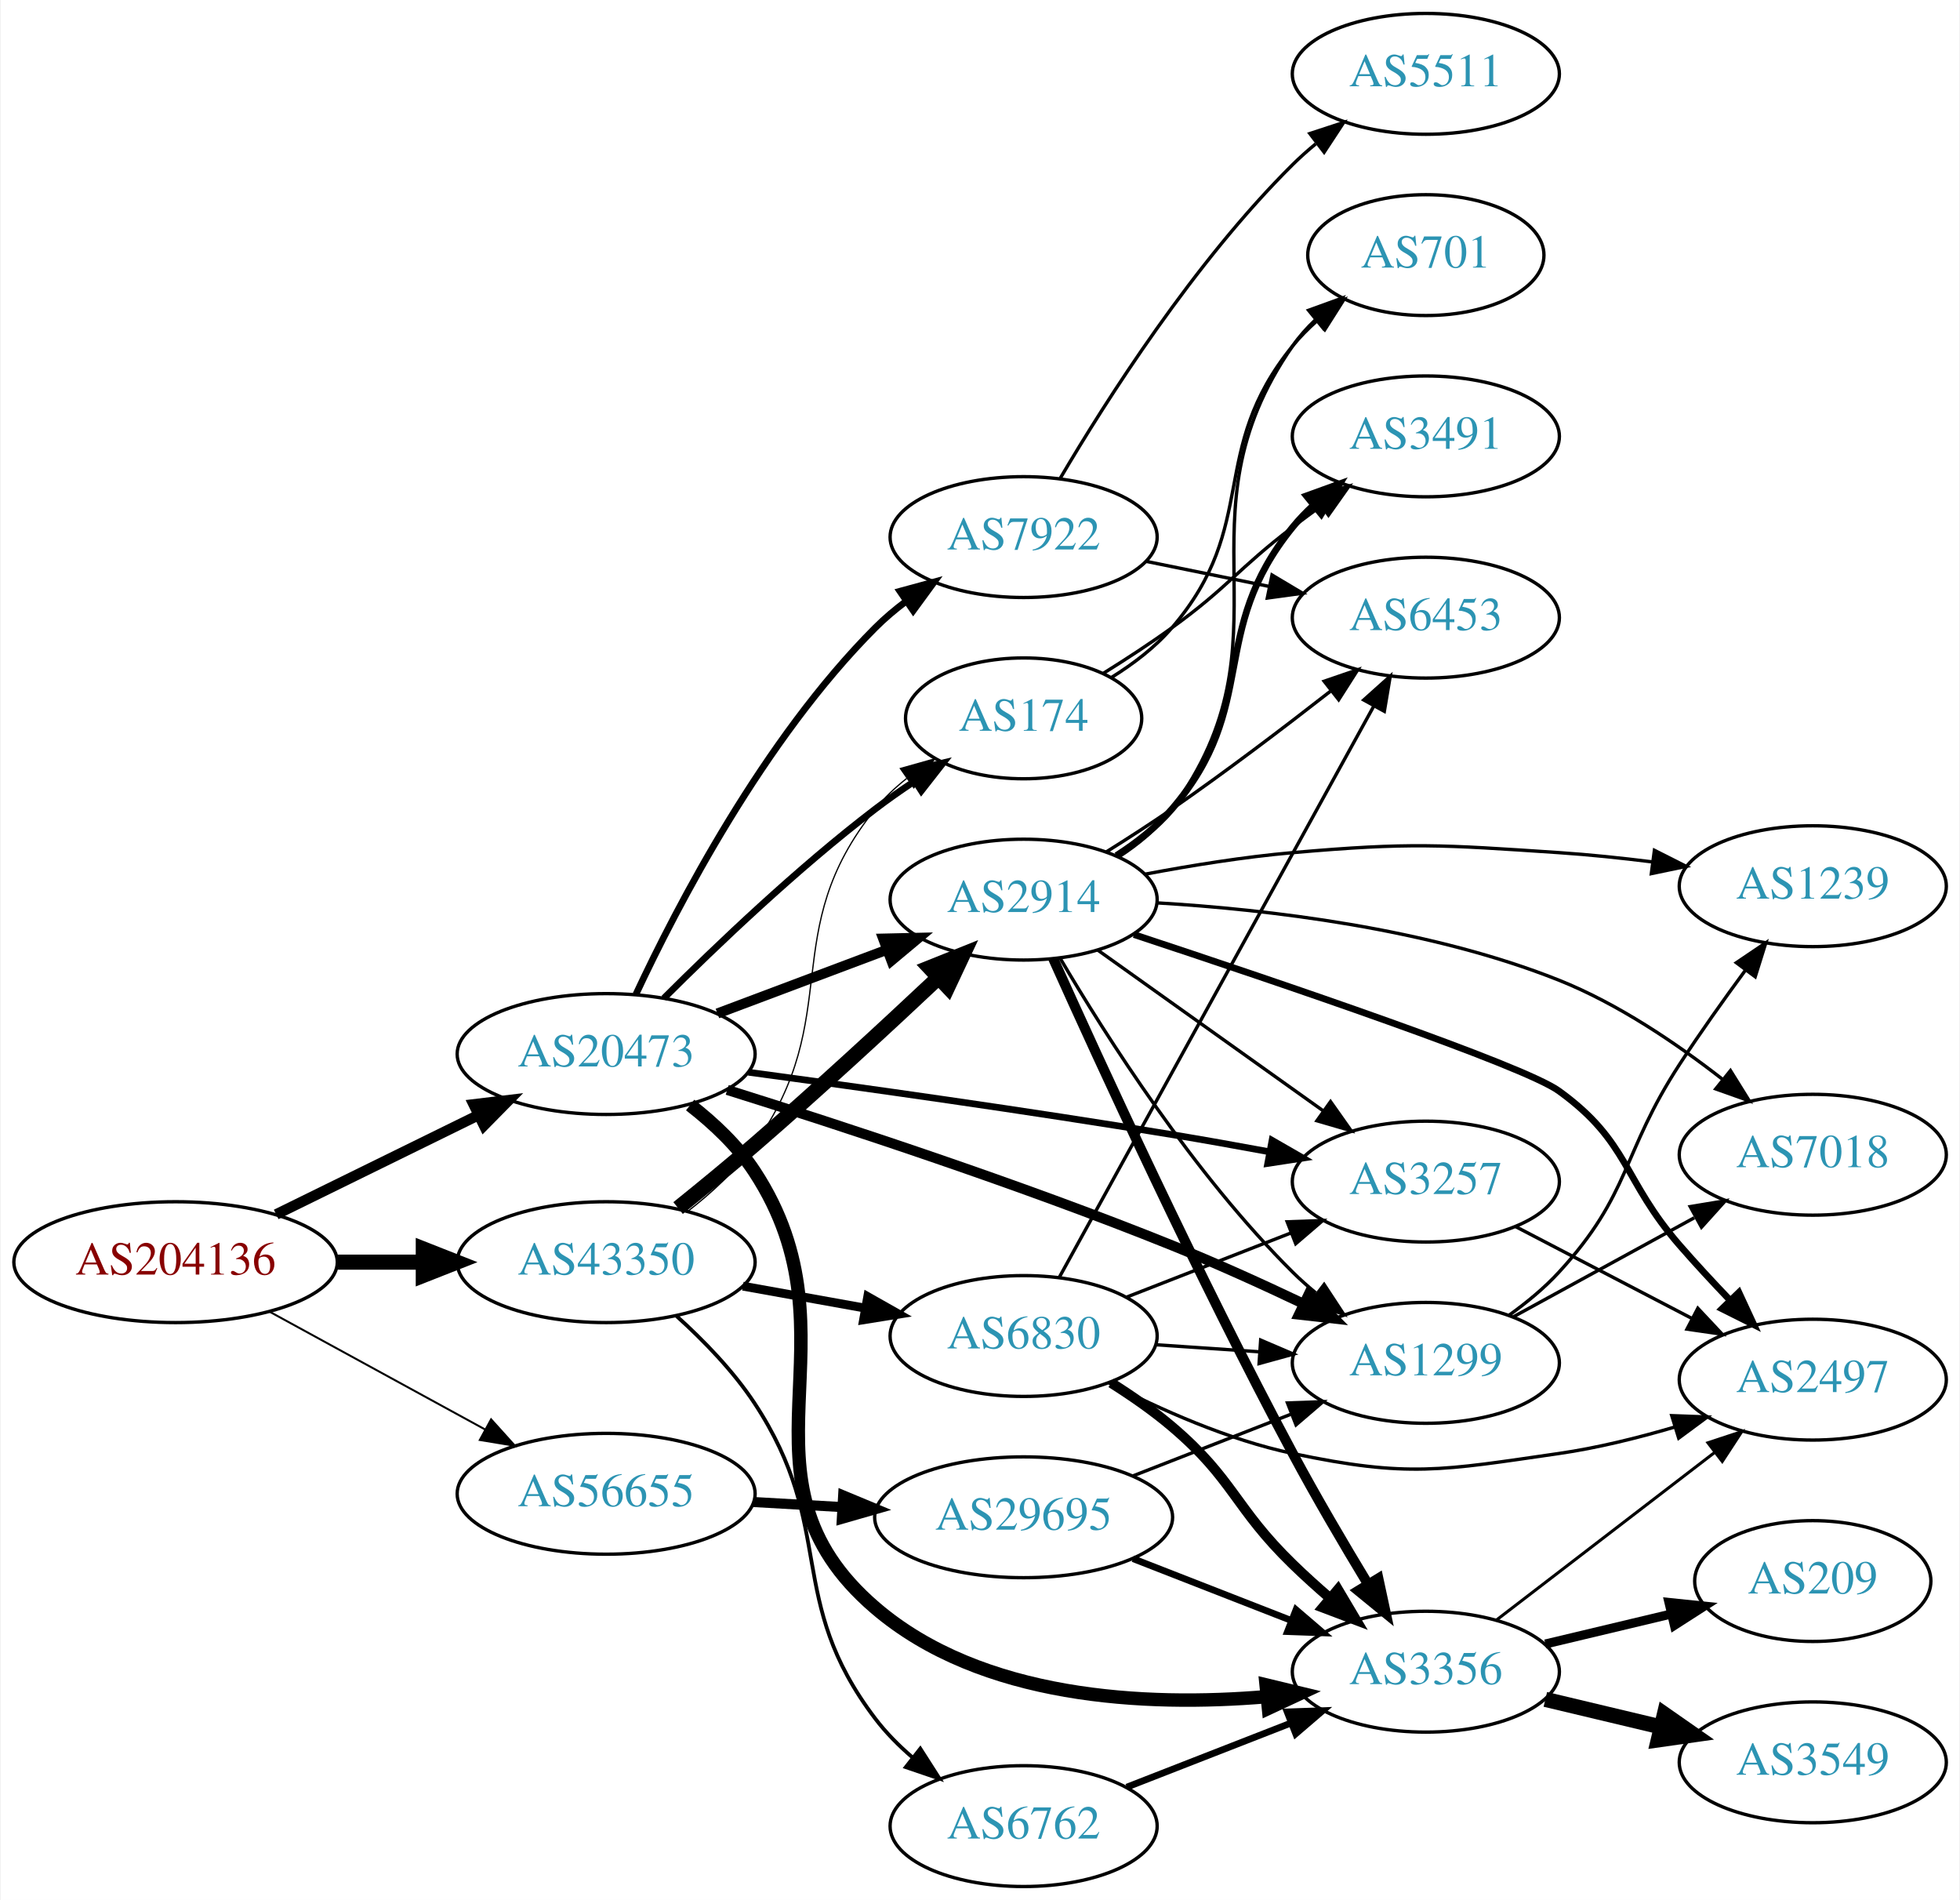
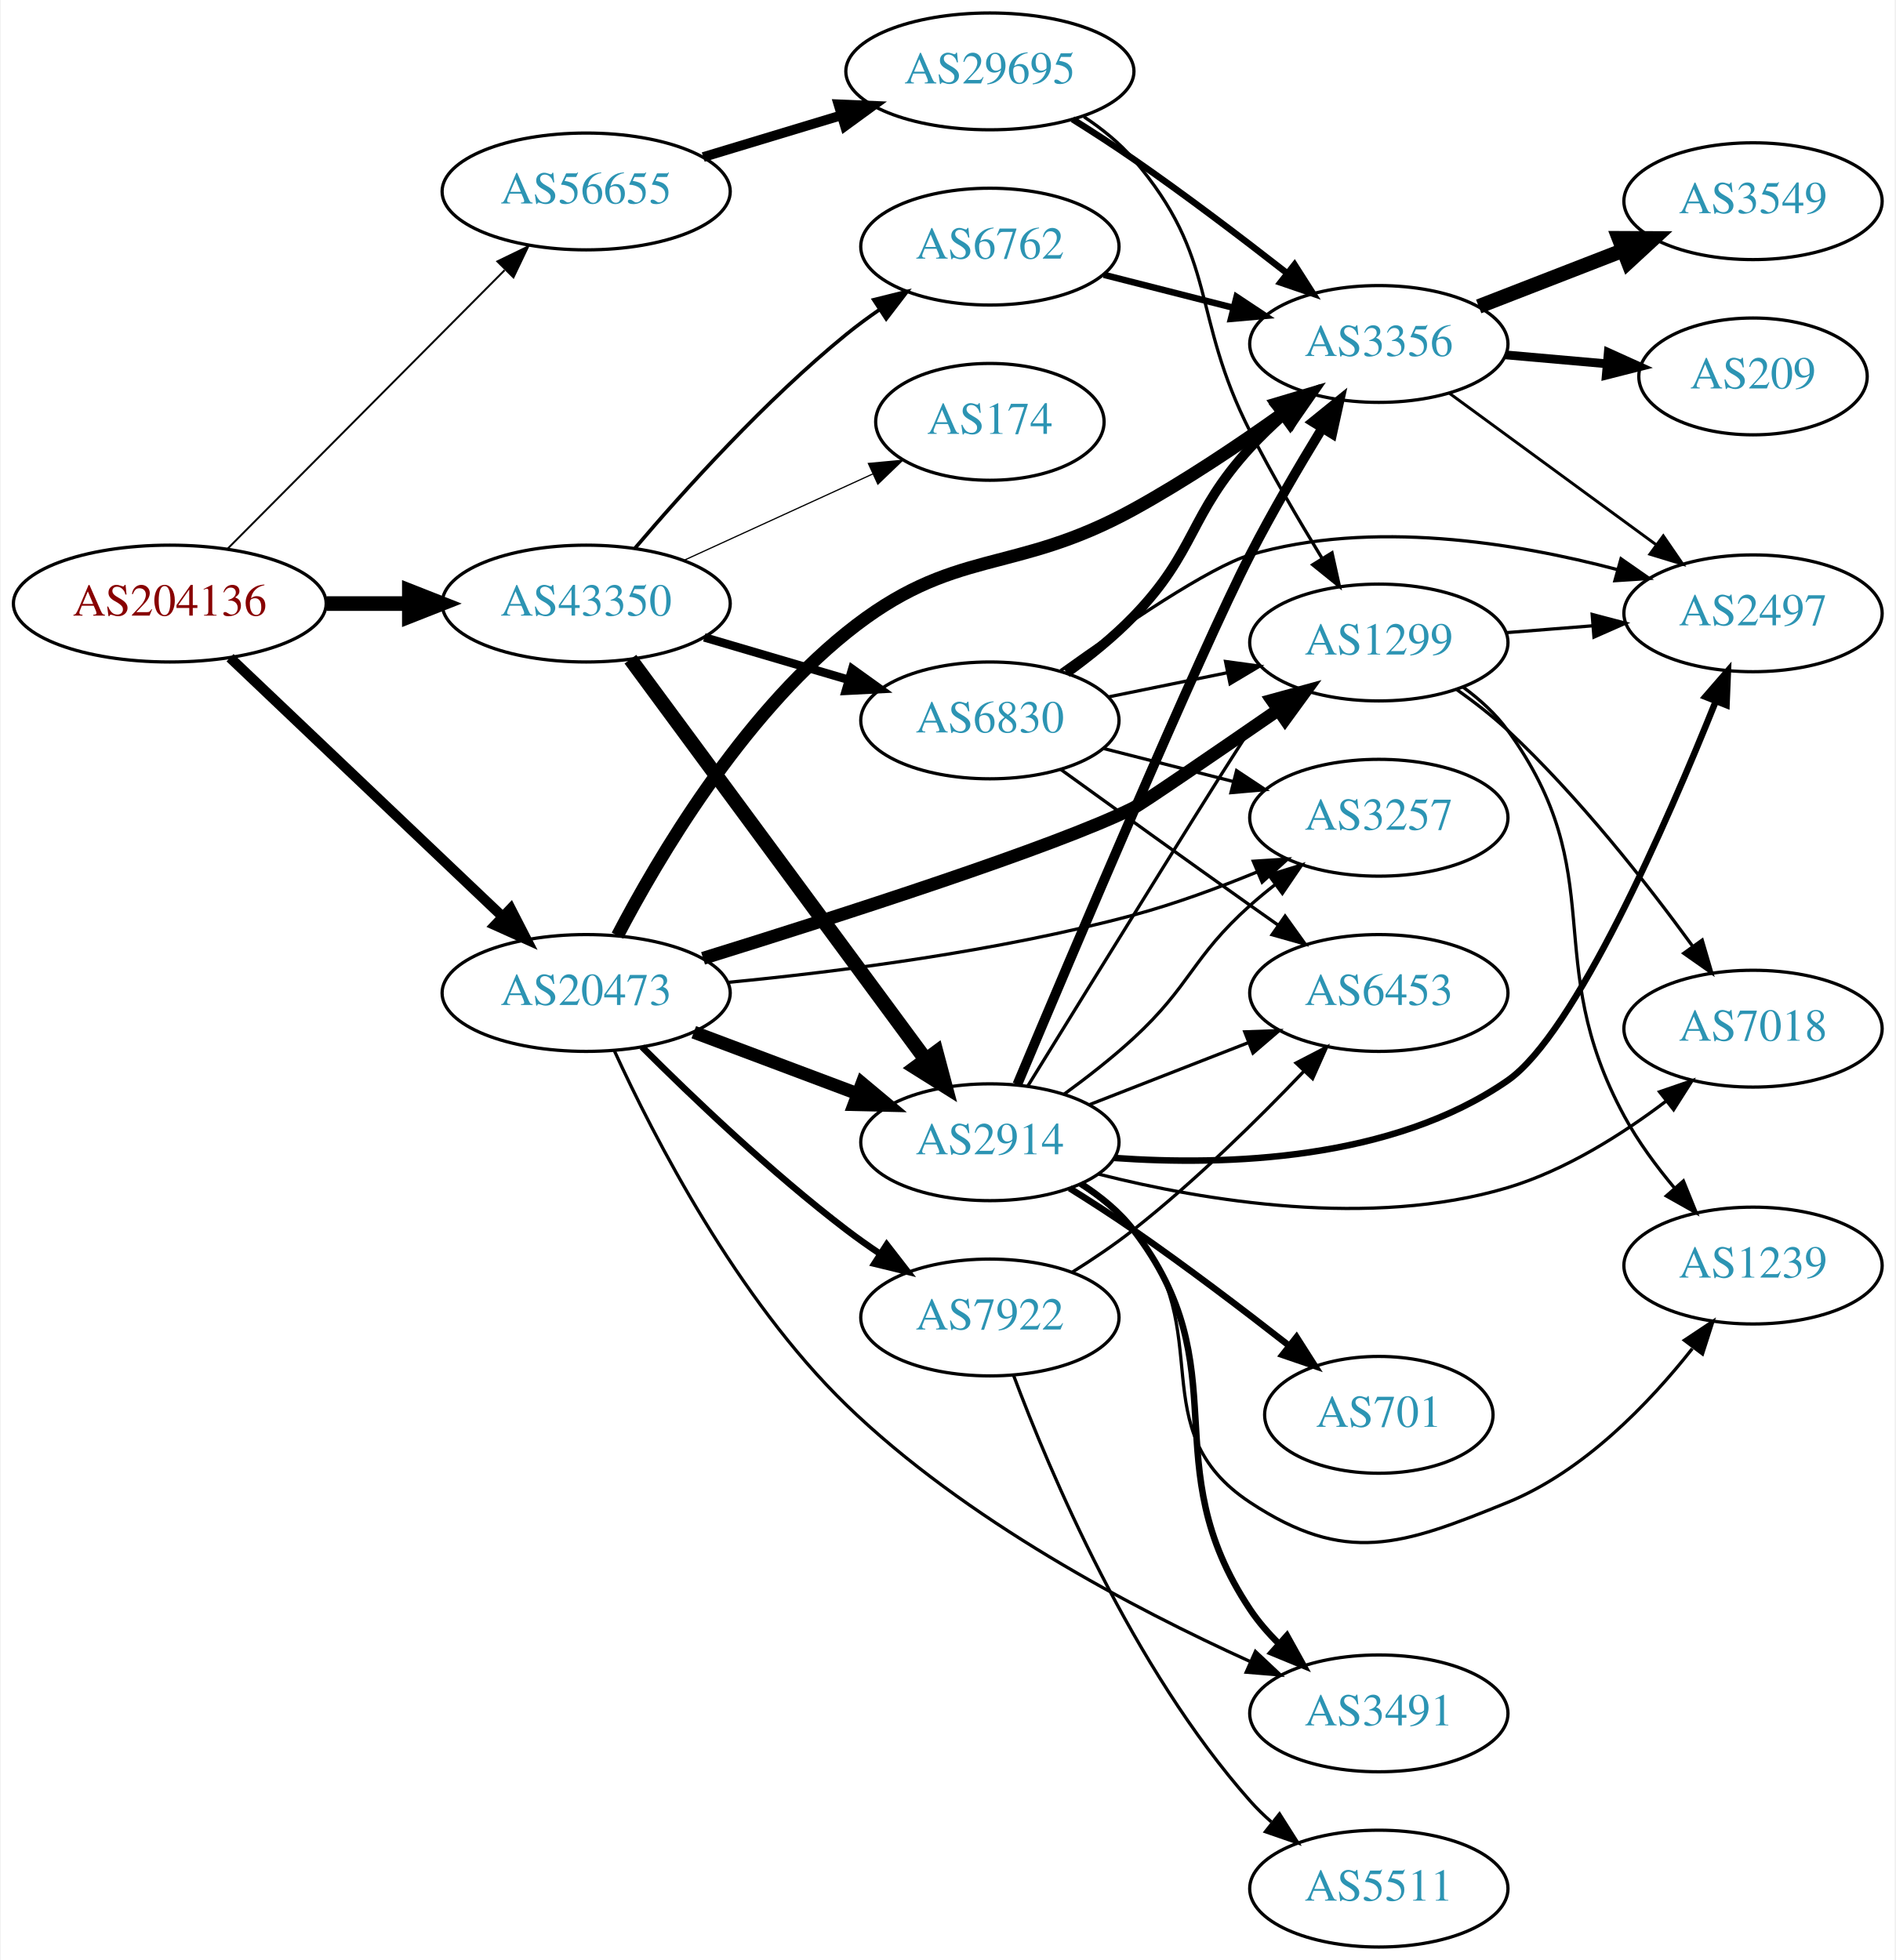
- <svg xmlns="http://www.w3.org/2000/svg" xmlns:xlink="http://www.w3.org/1999/xlink" width="584pt" height="566pt" viewBox="0.00 0.00 583.56 566.00">
-   <g id="graph0" class="graph" transform="scale(1 1) rotate(0) translate(4 562)">
-     <polygon fill="white" stroke="none" points="-4,4 -4,-562 579.562,-562 579.562,4 -4,4" />
+ <svg xmlns="http://www.w3.org/2000/svg" xmlns:xlink="http://www.w3.org/1999/xlink" width="584pt" height="604pt" viewBox="0.00 0.00 583.56 604.00">
+   <g id="graph0" class="graph" transform="scale(1 1) rotate(0) translate(4 600)">
+     <polygon fill="white" stroke="none" points="-4,4 -4,-600 579.562,-600 579.562,4 -4,4" />
    <g id="node1" class="node">
      <g id="a_node1">
        <a xlink:href="/asn/204136" xlink:title="AS204136 ~ SILENT-GHOST-AS [AT]">
-           <ellipse fill="#ffffff" stroke="black" cx="48.096" cy="-186" rx="48.192" ry="18" />
-           <text text-anchor="middle" x="48.096" y="-182.3" font-family="Times,serif" font-size="14.00" fill="#880000">AS204136</text>
+           <ellipse fill="#ffffff" stroke="black" cx="48.096" cy="-414" rx="48.192" ry="18" />
+           <text text-anchor="middle" x="48.096" y="-410.3" font-family="Times,serif" font-size="14.00" fill="#880000">AS204136</text>
        </a>
      </g>
    </g>
    <g id="node2" class="node">
      <g id="a_node2">
        <a xlink:href="/asn/20473" xlink:title="AS20473 ~ Choopa, LLC [US]">
-           <ellipse fill="#ffffff" stroke="black" cx="176.388" cy="-248" rx="44.393" ry="18" />
-           <text text-anchor="middle" x="176.388" y="-244.3" font-family="Times,serif" font-size="14.00" fill="#2c94b3">AS20473</text>
+           <ellipse fill="#ffffff" stroke="black" cx="176.388" cy="-294" rx="44.393" ry="18" />
+           <text text-anchor="middle" x="176.388" y="-290.3" font-family="Times,serif" font-size="14.00" fill="#2c94b3">AS20473</text>
        </a>
      </g>
    </g>
    <g id="edge1" class="edge">
-       <path fill="none" stroke="black" stroke-width="3.13" d="M78.07,-200.224C95.968,-209.011 119.109,-220.371 138.334,-229.809" />
-       <polygon fill="black" stroke="black" stroke-width="3.13" points="136.898,-233.003 147.417,-234.268 139.983,-226.72 136.898,-233.003" />
+       <path fill="none" stroke="black" stroke-width="3.13" d="M66.656,-397.315C88.428,-376.627 125.682,-341.23 150.42,-317.724" />
+       <polygon fill="black" stroke="black" stroke-width="3.13" points="153.138,-319.969 157.976,-310.544 148.316,-314.895 153.138,-319.969" />
    </g>
    <g id="node3" class="node">
      <g id="a_node3">
        <a xlink:href="/asn/43350" xlink:title="AS43350 ~ NForce Entertainment B.V. [NL]">
-           <ellipse fill="#ffffff" stroke="black" cx="176.388" cy="-186" rx="44.393" ry="18" />
-           <text text-anchor="middle" x="176.388" y="-182.3" font-family="Times,serif" font-size="14.00" fill="#2c94b3">AS43350</text>
+           <ellipse fill="#ffffff" stroke="black" cx="176.388" cy="-414" rx="44.393" ry="18" />
+           <text text-anchor="middle" x="176.388" y="-410.3" font-family="Times,serif" font-size="14.00" fill="#2c94b3">AS43350</text>
        </a>
      </g>
    </g>
    <g id="edge2" class="edge">
-       <path fill="none" stroke="black" stroke-width="4.5" d="M96.481,-186C104.742,-186 113.386,-186 121.799,-186" />
-       <polygon fill="black" stroke="black" stroke-width="4.5" points="121.904,-189.938 131.904,-186 121.904,-182.063 121.904,-189.938" />
+       <path fill="none" stroke="black" stroke-width="4.5" d="M96.481,-414C104.742,-414 113.386,-414 121.799,-414" />
+       <polygon fill="black" stroke="black" stroke-width="4.5" points="121.904,-417.938 131.904,-414 121.904,-410.063 121.904,-417.938" />
    </g>
    <g id="node4" class="node">
      <g id="a_node4">
        <a xlink:href="/asn/56655" xlink:title="AS56655 ~ TerraHost AS [NO]">
-           <ellipse fill="#ffffff" stroke="black" cx="176.388" cy="-117" rx="44.393" ry="18" />
-           <text text-anchor="middle" x="176.388" y="-113.3" font-family="Times,serif" font-size="14.00" fill="#2c94b3">AS56655</text>
+           <ellipse fill="#ffffff" stroke="black" cx="176.388" cy="-541" rx="44.393" ry="18" />
+           <text text-anchor="middle" x="176.388" y="-537.3" font-family="Times,serif" font-size="14.00" fill="#2c94b3">AS56655</text>
        </a>
      </g>
    </g>
    <g id="edge3" class="edge">
-       <path fill="none" stroke="black" stroke-width="0.587" d="M76.189,-171.198C94.918,-160.965 120.012,-147.254 140.275,-136.184" />
-       <polygon fill="black" stroke="black" stroke-width="0.587" points="142.107,-139.171 149.204,-131.305 138.75,-133.029 142.107,-139.171" />
+       <path fill="none" stroke="black" stroke-width="0.587" d="M65.866,-430.865C87.757,-452.878 126.219,-491.556 151.245,-516.722" />
+       <polygon fill="black" stroke="black" stroke-width="0.587" points="149.015,-519.443 158.548,-524.066 153.978,-514.507 149.015,-519.443" />
    </g>
    <g id="node5" class="node">
      <g id="a_node5">
-         <a xlink:href="/asn/1299" xlink:title="AS1299 ~ Telia Carrier [EU]">
-           <ellipse fill="#ffffff" stroke="black" cx="420.622" cy="-156" rx="39.794" ry="18" />
-           <text text-anchor="middle" x="420.622" y="-152.3" font-family="Times,serif" font-size="14.00" fill="#2c94b3">AS1299</text>
+         <a xlink:href="/asn/2914" xlink:title="AS2914 ~ NTT America, Inc. [US]">
+           <ellipse fill="#ffffff" stroke="black" cx="300.78" cy="-248" rx="39.794" ry="18" />
+           <text text-anchor="middle" x="300.78" y="-244.3" font-family="Times,serif" font-size="14.00" fill="#2c94b3">AS2914</text>
        </a>
      </g>
    </g>
    <g id="edge4" class="edge">
-       <path fill="none" stroke="black" stroke-width="3" d="M212.463,-237.316C246.657,-226.61 299.94,-209.152 344.976,-191 357.988,-185.755 371.979,-179.396 384.291,-173.544" />
-       <polygon fill="black" stroke="black" stroke-width="3" points="385.84,-176.683 393.335,-169.196 382.806,-170.375 385.84,-176.683" />
+       <path fill="none" stroke="black" stroke-width="4" d="M209.545,-281.914C224.912,-276.139 243.459,-269.168 259.731,-263.052" />
+       <polygon fill="black" stroke="black" stroke-width="4" points="261.391,-266.167 269.521,-259.373 258.928,-259.615 261.391,-266.167" />
    </g>
    <g id="node6" class="node">
      <g id="a_node6">
        <a xlink:href="/asn/3356" xlink:title="AS3356 ~ Level 3 Parent, LLC [US]">
-           <ellipse fill="#ffffff" stroke="black" cx="420.622" cy="-64" rx="39.794" ry="18" />
-           <text text-anchor="middle" x="420.622" y="-60.3" font-family="Times,serif" font-size="14.00" fill="#2c94b3">AS3356</text>
+           <ellipse fill="#ffffff" stroke="black" cx="420.622" cy="-494" rx="39.794" ry="18" />
+           <text text-anchor="middle" x="420.622" y="-490.3" font-family="Times,serif" font-size="14.00" fill="#2c94b3">AS3356</text>
        </a>
      </g>
    </g>
    <g id="edge5" class="edge">
-       <path fill="none" stroke="black" stroke-width="4" d="M201.415,-232.809C208.467,-227.324 215.611,-220.589 220.584,-213 253.438,-162.852 211.053,-122.003 256.584,-83 288.297,-55.834 337.123,-53.542 373.081,-56.55" />
-       <polygon fill="black" stroke="black" stroke-width="4" points="373.025,-60.062 383.325,-57.577 373.723,-53.096 373.025,-60.062" />
+       <path fill="none" stroke="black" stroke-width="4" d="M186.039,-311.674C198.592,-335.705 223.964,-378.7 256.584,-405 289.873,-431.84 307.504,-422.398 344.976,-443 360.771,-451.684 377.417,-462.841 390.972,-472.503" />
+       <polygon fill="black" stroke="black" stroke-width="4" points="389.239,-475.57 399.393,-478.596 393.343,-469.899 389.239,-475.57" />
    </g>
    <g id="node7" class="node">
      <g id="a_node7">
-         <a xlink:href="/asn/3257" xlink:title="AS3257 ~ GTT [DE]">
-           <ellipse fill="#ffffff" stroke="black" cx="420.622" cy="-210" rx="39.794" ry="18" />
-           <text text-anchor="middle" x="420.622" y="-206.3" font-family="Times,serif" font-size="14.00" fill="#2c94b3">AS3257</text>
+         <a xlink:href="/asn/1299" xlink:title="AS1299 ~ Telia Carrier [EU]">
+           <ellipse fill="#ffffff" stroke="black" cx="420.622" cy="-402" rx="39.794" ry="18" />
+           <text text-anchor="middle" x="420.622" y="-398.3" font-family="Times,serif" font-size="14.00" fill="#2c94b3">AS1299</text>
        </a>
      </g>
    </g>
    <g id="edge6" class="edge">
-       <path fill="none" stroke="black" stroke-width="2" d="M218.787,-242.578C252.751,-238.007 302.058,-231.094 344.976,-224 354.338,-222.452 364.336,-220.668 373.872,-218.903" />
-       <polygon fill="black" stroke="black" stroke-width="2" points="374.803,-222.29 383.987,-217.008 373.513,-215.41 374.803,-222.29" />
+       <path fill="none" stroke="black" stroke-width="4" d="M212.406,-304.679C254.202,-317.639 321.405,-339.216 344.976,-351 347.452,-352.238 369.881,-367.608 389.512,-381.154" />
+       <polygon fill="black" stroke="black" stroke-width="4" points="387.753,-384.193 397.97,-386.996 391.731,-378.433 387.753,-384.193" />
    </g>
    <g id="node8" class="node">
      <g id="a_node8">
-         <a xlink:href="/asn/174" xlink:title="AS174 ~ Cogent Communications [US]">
-           <ellipse fill="#ffffff" stroke="black" cx="300.78" cy="-348" rx="35.194" ry="18" />
-           <text text-anchor="middle" x="300.78" y="-344.3" font-family="Times,serif" font-size="14.00" fill="#2c94b3">AS174</text>
+         <a xlink:href="/asn/3491" xlink:title="AS3491 ~ PCCW Global, Inc. [US]">
+           <ellipse fill="#ffffff" stroke="black" cx="420.622" cy="-72" rx="39.794" ry="18" />
+           <text text-anchor="middle" x="420.622" y="-68.3" font-family="Times,serif" font-size="14.00" fill="#2c94b3">AS3491</text>
        </a>
      </g>
    </g>
    <g id="edge7" class="edge">
-       <path fill="none" stroke="black" stroke-width="2" d="M193.583,-264.615C209.056,-280.07 233.391,-303.307 256.584,-321 260.242,-323.791 264.198,-326.563 268.179,-329.208" />
-       <polygon fill="black" stroke="black" stroke-width="2" points="266.522,-332.303 276.829,-334.754 270.3,-326.41 266.522,-332.303" />
+       <path fill="none" stroke="black" d="M185.106,-276.119C197.218,-249.678 222.832,-199.754 256.584,-167 293.115,-131.548 345.368,-104.132 380.797,-88.059" />
+       <polygon fill="black" stroke="black" points="382.6,-91.088 390.317,-83.829 379.757,-84.691 382.6,-91.088" />
    </g>
    <g id="node9" class="node">
      <g id="a_node9">
-         <a xlink:href="/asn/2914" xlink:title="AS2914 ~ NTT America, Inc. [US]">
-           <ellipse fill="#ffffff" stroke="black" cx="300.78" cy="-294" rx="39.794" ry="18" />
-           <text text-anchor="middle" x="300.78" y="-290.3" font-family="Times,serif" font-size="14.00" fill="#2c94b3">AS2914</text>
+         <a xlink:href="/asn/3257" xlink:title="AS3257 ~ GTT [DE]">
+           <ellipse fill="#ffffff" stroke="black" cx="420.622" cy="-348" rx="39.794" ry="18" />
+           <text text-anchor="middle" x="420.622" y="-344.3" font-family="Times,serif" font-size="14.00" fill="#2c94b3">AS3257</text>
        </a>
      </g>
    </g>
    <g id="edge8" class="edge">
-       <path fill="none" stroke="black" stroke-width="3" d="M209.545,-260.086C224.912,-265.861 243.459,-272.832 259.731,-278.948" />
-       <polygon fill="black" stroke="black" stroke-width="3" points="258.928,-282.385 269.521,-282.627 261.391,-275.833 258.928,-282.385" />
+       <path fill="none" stroke="black" d="M219.966,-297.257C254.182,-300.55 303.246,-306.801 344.976,-318 357.749,-321.428 371.285,-326.424 383.273,-331.36" />
+       <polygon fill="black" stroke="black" points="381.937,-334.595 392.51,-335.274 384.668,-328.15 381.937,-334.595" />
    </g>
    <g id="node10" class="node">
      <g id="a_node10">
        <a xlink:href="/asn/7922" xlink:title="AS7922 ~ COMCAST-7922 [US]">
-           <ellipse fill="#ffffff" stroke="black" cx="300.78" cy="-402" rx="39.794" ry="18" />
-           <text text-anchor="middle" x="300.78" y="-398.3" font-family="Times,serif" font-size="14.00" fill="#2c94b3">AS7922</text>
+           <ellipse fill="#ffffff" stroke="black" cx="300.78" cy="-194" rx="39.794" ry="18" />
+           <text text-anchor="middle" x="300.78" y="-190.3" font-family="Times,serif" font-size="14.00" fill="#2c94b3">AS7922</text>
        </a>
      </g>
    </g>
    <g id="edge9" class="edge">
-       <path fill="none" stroke="black" stroke-width="2" d="M185.238,-265.747C197.518,-292.017 223.345,-341.726 256.584,-375 259.386,-377.806 262.533,-380.457 265.816,-382.922" />
-       <polygon fill="black" stroke="black" stroke-width="2" points="263.92,-385.865 274.143,-388.647 267.886,-380.097 263.92,-385.865" />
-     </g>
-     <g id="edge29" class="edge">
-       <path fill="none" stroke="black" stroke-width="0.375" d="M200.627,-201.074C207.801,-206.636 215.217,-213.446 220.584,-221 247.941,-259.508 226.924,-284.236 256.584,-321 259.27,-324.33 262.483,-327.365 265.929,-330.099" />
-       <polygon fill="black" stroke="black" stroke-width="0.375" points="264.052,-333.057 274.251,-335.925 268.066,-327.322 264.052,-333.057" />
-     </g>
-     <g id="edge31" class="edge">
-       <path fill="none" stroke="black" stroke-width="4.5" d="M197.825,-202.119C205.093,-207.966 213.282,-214.688 220.584,-221 239.256,-237.141 259.726,-256.044 275.178,-270.57" />
-       <polygon fill="black" stroke="black" stroke-width="4.5" points="272.789,-273.729 282.764,-277.729 278.193,-268.002 272.789,-273.729" />
+       <path fill="none" stroke="black" stroke-width="2" d="M193.583,-277.385C209.056,-261.93 233.391,-238.693 256.584,-221 259.906,-218.466 263.473,-215.947 267.082,-213.525" />
+       <polygon fill="black" stroke="black" stroke-width="2" points="268.991,-216.458 275.483,-208.085 265.186,-210.583 268.991,-216.458" />
+     </g>
+     <g id="edge27" class="edge">
+       <path fill="none" stroke="black" stroke-width="4.5" d="M190.025,-396.86C211.646,-367.536 255.836,-307.6 281.051,-273.401" />
+       <polygon fill="black" stroke="black" stroke-width="4.5" points="284.263,-275.681 287.028,-265.295 277.924,-271.007 284.263,-275.681" />
+     </g>
+     <g id="node19" class="node">
+       <g id="a_node19">
+         <a xlink:href="/asn/6762" xlink:title="AS6762 ~ TELECOM ITALIA SPARKLE S.p.A. [IT]">
+           <ellipse fill="#ffffff" stroke="black" cx="300.78" cy="-524" rx="39.794" ry="18" />
+           <text text-anchor="middle" x="300.78" y="-520.3" font-family="Times,serif" font-size="14.00" fill="#2c94b3">AS6762</text>
+         </a>
+       </g>
+     </g>
+     <g id="edge28" class="edge">
+       <path fill="none" stroke="black" stroke-width="1.125" d="M191.462,-431.11C206.501,-448.794 231.571,-476.618 256.584,-497 259.823,-499.64 263.338,-502.225 266.917,-504.685" />
+       <polygon fill="black" stroke="black" stroke-width="1.125" points="265,-507.614 275.283,-510.168 268.838,-501.759 265,-507.614" />
    </g>
    <g id="node20" class="node">
      <g id="a_node20">
-         <a xlink:href="/asn/6830" xlink:title="AS6830 ~ LibertyGlobal [AT]">
-           <ellipse fill="#ffffff" stroke="black" cx="300.78" cy="-164" rx="39.794" ry="18" />
-           <text text-anchor="middle" x="300.78" y="-160.3" font-family="Times,serif" font-size="14.00" fill="#2c94b3">AS6830</text>
-         </a>
-       </g>
-     </g>
-     <g id="edge30" class="edge">
-       <path fill="none" stroke="black" stroke-width="2.625" d="M217.125,-178.857C228.794,-176.76 241.656,-174.448 253.687,-172.285" />
-       <polygon fill="black" stroke="black" stroke-width="2.625" points="254.33,-175.726 263.553,-170.512 253.092,-168.836 254.33,-175.726" />
+         <a xlink:href="/asn/174" xlink:title="AS174 ~ Cogent Communications [US]">
+           <ellipse fill="#ffffff" stroke="black" cx="300.78" cy="-470" rx="35.194" ry="18" />
+           <text text-anchor="middle" x="300.78" y="-466.3" font-family="Times,serif" font-size="14.00" fill="#2c94b3">AS174</text>
+         </a>
+       </g>
+     </g>
+     <g id="edge29" class="edge">
+       <path fill="none" stroke="black" stroke-width="0.375" d="M206.393,-427.271C223.85,-435.259 246.192,-445.481 264.647,-453.925" />
+       <polygon fill="black" stroke="black" stroke-width="0.375" points="263.346,-457.179 273.896,-458.157 266.259,-450.814 263.346,-457.179" />
    </g>
    <g id="node21" class="node">
      <g id="a_node21">
-         <a xlink:href="/asn/6762" xlink:title="AS6762 ~ TELECOM ITALIA SPARKLE S.p.A. [IT]">
-           <ellipse fill="#ffffff" stroke="black" cx="300.78" cy="-18" rx="39.794" ry="18" />
-           <text text-anchor="middle" x="300.78" y="-14.3" font-family="Times,serif" font-size="14.00" fill="#2c94b3">AS6762</text>
-         </a>
-       </g>
-     </g>
-     <g id="edge32" class="edge">
-       <path fill="none" stroke="black" stroke-width="1.125" d="M197.334,-169.975C205.388,-162.713 214.253,-153.608 220.584,-144 245.197,-106.643 229.528,-85.628 256.584,-50 259.748,-45.833 263.598,-41.956 267.682,-38.443" />
-       <polygon fill="black" stroke="black" stroke-width="1.125" points="269.994,-41.078 275.704,-32.153 265.675,-35.569 269.994,-41.078" />
+         <a xlink:href="/asn/6830" xlink:title="AS6830 ~ LibertyGlobal [AT]">
+           <ellipse fill="#ffffff" stroke="black" cx="300.78" cy="-378" rx="39.794" ry="18" />
+           <text text-anchor="middle" x="300.78" y="-374.3" font-family="Times,serif" font-size="14.00" fill="#2c94b3">AS6830</text>
+         </a>
+       </g>
+     </g>
+     <g id="edge30" class="edge">
+       <path fill="none" stroke="black" stroke-width="2.625" d="M212.788,-403.587C226.67,-399.504 242.719,-394.784 257.224,-390.517" />
+       <polygon fill="black" stroke="black" stroke-width="2.625" points="258.367,-393.829 266.973,-387.65 256.392,-387.114 258.367,-393.829" />
    </g>
    <g id="node22" class="node">
      <g id="a_node22">
        <a xlink:href="/asn/29695" xlink:title="AS29695 ~ Norway [NO]">
-           <ellipse fill="#ffffff" stroke="black" cx="300.78" cy="-110" rx="44.393" ry="18" />
-           <text text-anchor="middle" x="300.78" y="-106.3" font-family="Times,serif" font-size="14.00" fill="#2c94b3">AS29695</text>
-         </a>
-       </g>
-     </g>
-     <g id="edge39" class="edge">
-       <path fill="none" stroke="black" stroke-width="3" d="M220.194,-114.552C228.716,-114.064 237.763,-113.547 246.584,-113.042" />
-       <polygon fill="black" stroke="black" stroke-width="3" points="247.006,-116.524 256.79,-112.459 246.607,-109.536 247.006,-116.524" />
+           <ellipse fill="#ffffff" stroke="black" cx="300.78" cy="-578" rx="44.393" ry="18" />
+           <text text-anchor="middle" x="300.78" y="-574.3" font-family="Times,serif" font-size="14.00" fill="#2c94b3">AS29695</text>
+         </a>
+       </g>
+     </g>
+     <g id="edge37" class="edge">
+       <path fill="none" stroke="black" stroke-width="3" d="M212.46,-551.603C225.647,-555.589 240.827,-560.178 254.793,-564.4" />
+       <polygon fill="black" stroke="black" stroke-width="3" points="254.117,-567.852 264.702,-567.396 256.143,-561.152 254.117,-567.852" />
+     </g>
+     <g id="edge24" class="edge">
+       <path fill="none" stroke="black" stroke-width="3" d="M309.241,-265.814C325.783,-305.178 365.306,-398.488 380.976,-429 387.696,-442.086 395.937,-456.168 403.08,-467.869" />
+       <polygon fill="black" stroke="black" stroke-width="3" points="400.289,-470.01 408.523,-476.677 406.243,-466.33 400.289,-470.01" />
+     </g>
+     <g id="edge23" class="edge">
+       <path fill="none" stroke="black" d="M312.43,-265.278C333.525,-299.473 378.785,-372.691 380.976,-375 383.036,-377.171 385.296,-379.272 387.656,-381.279" />
+       <polygon fill="black" stroke="black" points="385.884,-384.334 395.927,-387.708 390.18,-378.808 385.884,-384.334" />
+     </g>
+     <g id="edge16" class="edge">
+       <path fill="none" stroke="black" stroke-width="2" d="M328.843,-235.216C334.829,-231.35 340.664,-226.609 344.976,-221 378.132,-177.864 350.758,-149.243 380.976,-104 383.493,-100.231 386.584,-96.672 389.91,-93.394" />
+       <polygon fill="black" stroke="black" stroke-width="2" points="392.297,-95.955 397.44,-86.692 387.643,-90.726 392.297,-95.955" />
+     </g>
+     <g id="edge20" class="edge">
+       <path fill="none" stroke="black" d="M323.582,-262.765C330.66,-267.916 338.383,-273.933 344.976,-280 362.819,-296.421 362.906,-304.828 380.976,-321 383.415,-323.183 386.036,-325.344 388.722,-327.435" />
+       <polygon fill="black" stroke="black" points="386.737,-330.32 396.858,-333.454 390.9,-324.693 386.737,-330.32" />
    </g>
    <g id="node11" class="node">
      <g id="a_node11">
        <a xlink:href="/asn/7018" xlink:title="AS7018 ~ AT&amp;T Services, Inc. [US]">
-           <ellipse fill="#ffffff" stroke="black" cx="535.915" cy="-218" rx="39.794" ry="18" />
-           <text text-anchor="middle" x="535.915" y="-214.3" font-family="Times,serif" font-size="14.00" fill="#2c94b3">AS7018</text>
-         </a>
-       </g>
-     </g>
-     <g id="edge10" class="edge">
-       <path fill="none" stroke="black" d="M446.766,-169.76C462.607,-178.429 483.267,-189.735 500.604,-199.223" />
-       <polygon fill="black" stroke="black" points="499.39,-202.548 509.842,-204.279 502.75,-196.408 499.39,-202.548" />
+           <ellipse fill="#ffffff" stroke="black" cx="535.915" cy="-283" rx="39.794" ry="18" />
+           <text text-anchor="middle" x="535.915" y="-279.3" font-family="Times,serif" font-size="14.00" fill="#2c94b3">AS7018</text>
+         </a>
+       </g>
+     </g>
+     <g id="edge19" class="edge">
+       <path fill="none" stroke="black" d="M334.368,-238.153C366.921,-229.923 418.056,-221.383 460.269,-234 478.104,-239.331 495.631,-250.441 509.215,-260.737" />
+       <polygon fill="black" stroke="black" points="507.112,-263.536 517.131,-266.983 511.448,-258.041 507.112,-263.536" />
    </g>
    <g id="node12" class="node">
      <g id="a_node12">
-         <a xlink:href="/asn/1239" xlink:title="AS1239 ~ Sprint [US]">
-           <ellipse fill="#ffffff" stroke="black" cx="535.915" cy="-298" rx="39.794" ry="18" />
-           <text text-anchor="middle" x="535.915" y="-294.3" font-family="Times,serif" font-size="14.00" fill="#2c94b3">AS1239</text>
-         </a>
-       </g>
-     </g>
-     <g id="edge11" class="edge">
-       <path fill="none" stroke="black" d="M445.424,-170.192C450.672,-173.959 455.947,-178.301 460.269,-183 481.837,-206.455 478.858,-218.313 496.269,-245 502.335,-254.299 509.387,-264.203 515.793,-272.902" />
-       <polygon fill="black" stroke="black" points="513.143,-275.203 521.923,-281.132 518.757,-271.021 513.143,-275.203" />
+         <a xlink:href="/asn/2497" xlink:title="AS2497 ~ Internet Initiative Japan Inc. [JP]">
+           <ellipse fill="#ffffff" stroke="black" cx="535.915" cy="-411" rx="39.794" ry="18" />
+           <text text-anchor="middle" x="535.915" y="-407.3" font-family="Times,serif" font-size="14.00" fill="#2c94b3">AS2497</text>
+         </a>
+       </g>
+     </g>
+     <g id="edge17" class="edge">
+       <path fill="none" stroke="black" stroke-width="2" d="M339.17,-243.162C373.654,-240.709 424.734,-242.378 460.269,-267 481.038,-281.391 509.372,-346.372 524.457,-383.941" />
+       <polygon fill="black" stroke="black" stroke-width="2" points="521.229,-385.295 528.169,-393.3 527.736,-382.714 521.229,-385.295" />
    </g>
    <g id="node13" class="node">
      <g id="a_node13">
-         <a xlink:href="/asn/3549" xlink:title="AS3549 ~ Level 3 Parent, LLC [US]">
-           <ellipse fill="#ffffff" stroke="black" cx="535.915" cy="-37" rx="39.794" ry="18" />
-           <text text-anchor="middle" x="535.915" y="-33.3" font-family="Times,serif" font-size="14.00" fill="#2c94b3">AS3549</text>
-         </a>
-       </g>
-     </g>
-     <g id="edge12" class="edge">
-       <path fill="none" stroke="black" stroke-width="4.5" d="M456.229,-55.752C467.101,-53.162 479.255,-50.265 490.698,-47.538" />
-       <polygon fill="black" stroke="black" stroke-width="4.5" points="491.705,-51.346 500.52,-45.197 489.88,-43.685 491.705,-51.346" />
+         <a xlink:href="/asn/1239" xlink:title="AS1239 ~ Sprint [US]">
+           <ellipse fill="#ffffff" stroke="black" cx="535.915" cy="-210" rx="39.794" ry="18" />
+           <text text-anchor="middle" x="535.915" y="-206.3" font-family="Times,serif" font-size="14.00" fill="#2c94b3">AS1239</text>
+         </a>
+       </g>
+     </g>
+     <g id="edge22" class="edge">
+       <path fill="none" stroke="black" d="M328.429,-234.88C334.427,-231.024 340.372,-226.372 344.976,-221 371.406,-190.158 347.067,-159.36 380.976,-137 410.397,-117.6 427.635,-123.695 460.269,-137 483.71,-146.557 503.791,-167.412 517.201,-184.394" />
+       <polygon fill="black" stroke="black" points="514.765,-186.975 523.588,-192.841 520.349,-182.753 514.765,-186.975" />
+     </g>
+     <g id="node16" class="node">
+       <g id="a_node16">
+         <a xlink:href="/asn/701" xlink:title="AS701 ~ UUNET [US]">
+           <ellipse fill="#ffffff" stroke="black" cx="420.622" cy="-164" rx="35.194" ry="18" />
+           <text text-anchor="middle" x="420.622" y="-160.3" font-family="Times,serif" font-size="14.00" fill="#2c94b3">AS701</text>
+         </a>
+       </g>
+     </g>
+     <g id="edge18" class="edge">
+       <path fill="none" stroke="black" stroke-width="2" d="M325.353,-233.82C331.795,-229.796 338.722,-225.328 344.976,-221 361.187,-209.781 378.736,-196.445 392.743,-185.494" />
+       <polygon fill="black" stroke="black" stroke-width="2" points="395.269,-187.959 400.963,-179.024 390.94,-182.459 395.269,-187.959" />
+     </g>
+     <g id="node17" class="node">
+       <g id="a_node17">
+         <a xlink:href="/asn/6453" xlink:title="AS6453 ~ TATA COMMUNICATIONS (AMERICA) INC [US]">
+           <ellipse fill="#ffffff" stroke="black" cx="420.622" cy="-294" rx="39.794" ry="18" />
+           <text text-anchor="middle" x="420.622" y="-290.3" font-family="Times,serif" font-size="14.00" fill="#2c94b3">AS6453</text>
+         </a>
+       </g>
+     </g>
+     <g id="edge21" class="edge">
+       <path fill="none" stroke="black" d="M331.516,-259.608C346.31,-265.382 364.387,-272.439 380.309,-278.654" />
+       <polygon fill="black" stroke="black" points="379.307,-282.02 389.895,-282.396 381.852,-275.499 379.307,-282.02" />
+     </g>
+     <g id="edge13" class="edge">
+       <path fill="none" stroke="black" stroke-width="0.9" d="M442.402,-478.777C460.288,-465.673 486.28,-446.631 506.162,-432.065" />
+       <polygon fill="black" stroke="black" stroke-width="0.9" points="508.269,-434.86 514.267,-426.127 504.132,-429.213 508.269,-434.86" />
    </g>
    <g id="node14" class="node">
      <g id="a_node14">
-         <a xlink:href="/asn/2497" xlink:title="AS2497 ~ Internet Initiative Japan Inc. [JP]">
-           <ellipse fill="#ffffff" stroke="black" cx="535.915" cy="-151" rx="39.794" ry="18" />
-           <text text-anchor="middle" x="535.915" y="-147.3" font-family="Times,serif" font-size="14.00" fill="#2c94b3">AS2497</text>
-         </a>
-       </g>
-     </g>
-     <g id="edge13" class="edge">
-       <path fill="none" stroke="black" stroke-width="0.9" d="M441.616,-79.354C459.705,-93.245 486.534,-113.847 506.785,-129.398" />
-       <polygon fill="black" stroke="black" stroke-width="0.9" points="504.677,-132.193 514.74,-135.507 508.941,-126.641 504.677,-132.193" />
+         <a xlink:href="/asn/3549" xlink:title="AS3549 ~ Level 3 Parent, LLC [US]">
+           <ellipse fill="#ffffff" stroke="black" cx="535.915" cy="-538" rx="39.794" ry="18" />
+           <text text-anchor="middle" x="535.915" y="-534.3" font-family="Times,serif" font-size="14.00" fill="#2c94b3">AS3549</text>
+         </a>
+       </g>
+     </g>
+     <g id="edge14" class="edge">
+       <path fill="none" stroke="black" stroke-width="4.5" d="M451.389,-505.56C464.919,-510.815 481.112,-517.104 495.623,-522.74" />
+       <polygon fill="black" stroke="black" stroke-width="4.5" points="494.6,-526.567 505.348,-526.517 497.451,-519.226 494.6,-526.567" />
    </g>
    <g id="node15" class="node">
      <g id="a_node15">
        <a xlink:href="/asn/209" xlink:title="AS209 ~ CenturyLink Communications, LLC [US]">
-           <ellipse fill="#ffffff" stroke="black" cx="535.915" cy="-91" rx="35.194" ry="18" />
-           <text text-anchor="middle" x="535.915" y="-87.3" font-family="Times,serif" font-size="14.00" fill="#2c94b3">AS209</text>
-         </a>
-       </g>
-     </g>
-     <g id="edge14" class="edge">
-       <path fill="none" stroke="black" stroke-width="2.7" d="M456.229,-72.248C468.024,-75.058 481.329,-78.229 493.596,-81.153" />
-       <polygon fill="black" stroke="black" stroke-width="2.7" points="493.062,-84.624 503.601,-83.537 494.685,-77.814 493.062,-84.624" />
+           <ellipse fill="#ffffff" stroke="black" cx="535.915" cy="-484" rx="35.194" ry="18" />
+           <text text-anchor="middle" x="535.915" y="-480.3" font-family="Times,serif" font-size="14.00" fill="#2c94b3">AS209</text>
+         </a>
+       </g>
    </g>
    <g id="edge15" class="edge">
-       <path fill="none" stroke="black" d="M447.33,-196.612C462.864,-188.522 482.875,-178.101 499.848,-169.262" />
-       <polygon fill="black" stroke="black" points="501.664,-172.263 508.917,-164.539 498.431,-166.054 501.664,-172.263" />
-     </g>
-     <g id="node16" class="node">
-       <g id="a_node16">
-         <a xlink:href="/asn/3491" xlink:title="AS3491 ~ PCCW Global, Inc. [US]">
-           <ellipse fill="#ffffff" stroke="black" cx="420.622" cy="-432" rx="39.794" ry="18" />
-           <text text-anchor="middle" x="420.622" y="-428.3" font-family="Times,serif" font-size="14.00" fill="#2c94b3">AS3491</text>
-         </a>
-       </g>
-     </g>
-     <g id="edge16" class="edge">
-       <path fill="none" stroke="black" d="M324.581,-361.447C331.276,-365.609 338.529,-370.332 344.976,-375 361.845,-387.215 364.424,-392.358 380.976,-405 383.726,-407.101 386.622,-409.244 389.54,-411.358" />
-       <polygon fill="black" stroke="black" points="387.546,-414.235 397.723,-417.182 391.605,-408.532 387.546,-414.235" />
-     </g>
-     <g id="node17" class="node">
-       <g id="a_node17">
-         <a xlink:href="/asn/701" xlink:title="AS701 ~ UUNET [US]">
-           <ellipse fill="#ffffff" stroke="black" cx="420.622" cy="-486" rx="35.194" ry="18" />
-           <text text-anchor="middle" x="420.622" y="-482.3" font-family="Times,serif" font-size="14.00" fill="#2c94b3">AS701</text>
-         </a>
-       </g>
-     </g>
-     <g id="edge17" class="edge">
-       <path fill="none" stroke="black" d="M327.079,-360.266C333.528,-364.283 340.027,-369.225 344.976,-375 371.406,-405.842 355.343,-427.492 380.976,-459 383.093,-461.603 385.524,-464.065 388.113,-466.364" />
-       <polygon fill="black" stroke="black" points="386.184,-469.3 396.201,-472.751 390.522,-463.807 386.184,-469.3" />
-     </g>
-     <g id="edge26" class="edge">
-       <path fill="none" stroke="black" d="M311.707,-276.449C325.338,-253.316 351.537,-212.148 380.976,-183 383.102,-180.894 385.41,-178.84 387.803,-176.864" />
-       <polygon fill="black" stroke="black" points="390.316,-179.348 396.132,-170.493 386.063,-173.788 390.316,-179.348" />
-     </g>
-     <g id="edge24" class="edge">
-       <path fill="none" stroke="black" stroke-width="3" d="M309.602,-276.404C323.275,-245.957 352.759,-181.652 380.976,-129 387.924,-116.034 396.194,-101.966 403.296,-90.245" />
-       <polygon fill="black" stroke="black" stroke-width="3" points="406.466,-91.771 408.695,-81.414 400.493,-88.12 406.466,-91.771" />
-     </g>
-     <g id="edge20" class="edge">
-       <path fill="none" stroke="black" d="M322.848,-278.982C341.583,-265.627 369.175,-245.96 390.107,-231.039" />
-       <polygon fill="black" stroke="black" points="392.228,-233.825 398.339,-225.171 388.165,-228.125 392.228,-233.825" />
-     </g>
-     <g id="edge21" class="edge">
-       <path fill="none" stroke="black" d="M340.523,-293.034C373.426,-291.079 421.364,-285.511 460.269,-270 477.885,-262.977 495.399,-251.101 509.03,-240.471" />
-       <polygon fill="black" stroke="black" points="511.389,-243.065 516.982,-234.067 506.998,-237.613 511.389,-243.065" />
-     </g>
-     <g id="edge22" class="edge">
-       <path fill="none" stroke="black" d="M337.085,-301.604C350.728,-304.183 366.51,-306.731 380.976,-308 416.082,-311.079 425.106,-310.345 460.269,-308 469.274,-307.4 478.849,-306.396 488.033,-305.25" />
-       <polygon fill="black" stroke="black" points="488.729,-308.689 498.184,-303.91 487.812,-301.749 488.729,-308.689" />
-     </g>
-     <g id="edge18" class="edge">
-       <path fill="none" stroke="black" stroke-width="2" d="M333.653,-283.593C376.812,-269.341 449.694,-244.645 460.269,-237 481.307,-221.789 479.226,-210.584 496.269,-191 500.954,-185.616 506.154,-180.008 511.183,-174.752" />
-       <polygon fill="black" stroke="black" stroke-width="2" points="513.893,-176.986 518.347,-167.372 508.87,-172.11 513.893,-176.986" />
-     </g>
-     <g id="edge19" class="edge">
-       <path fill="none" stroke="black" stroke-width="2" d="M328.429,-307.12C334.427,-310.976 340.372,-315.628 344.976,-321 371.406,-351.842 355.343,-373.492 380.976,-405 382.816,-407.262 384.892,-409.417 387.103,-411.451" />
-       <polygon fill="black" stroke="black" stroke-width="2" points="385.031,-414.278 394.994,-417.883 389.454,-408.852 385.031,-414.278" />
+       <path fill="none" stroke="black" stroke-width="2.7" d="M459.662,-490.642C469.69,-489.757 480.594,-488.795 490.908,-487.884" />
+       <polygon fill="black" stroke="black" stroke-width="2.7" points="491.318,-491.362 500.972,-486.996 490.703,-484.389 491.318,-491.362" />
+     </g>
+     <g id="edge10" class="edge">
+       <path fill="none" stroke="black" d="M444.509,-387.587C449.904,-383.77 455.476,-379.461 460.269,-375 482.074,-354.707 503.097,-327.932 517.245,-308.502" />
+       <polygon fill="black" stroke="black" points="520.257,-310.308 523.239,-300.142 514.568,-306.229 520.257,-310.308" />
+     </g>
+     <g id="edge11" class="edge">
+       <path fill="none" stroke="black" d="M459.978,-405.047C468.468,-405.721 477.571,-406.445 486.405,-407.146" />
+       <polygon fill="black" stroke="black" points="486.353,-410.653 496.599,-407.956 486.907,-403.675 486.353,-410.653" />
+     </g>
+     <g id="edge12" class="edge">
+       <path fill="none" stroke="black" d="M446.657,-388.195C451.728,-384.461 456.617,-380.036 460.269,-375 492.705,-330.266 469.959,-304.591 496.269,-256 500.481,-248.221 506.144,-240.547 511.834,-233.763" />
+       <polygon fill="black" stroke="black" points="514.462,-236.074 518.441,-226.254 509.207,-231.45 514.462,-236.074" />
    </g>
    <g id="edge25" class="edge">
-       <path fill="none" stroke="black" d="M329.017,-306.653C334.997,-310.524 340.787,-315.299 344.976,-321 382.507,-372.08 344.764,-406.976 380.976,-459 382.893,-461.754 385.187,-464.319 387.689,-466.684" />
-       <polygon fill="black" stroke="black" points="385.683,-469.564 395.645,-473.17 390.106,-464.139 385.683,-469.564" />
+       <path fill="none" stroke="black" d="M326.168,-207.967C332.479,-211.922 339.137,-216.408 344.976,-221 363.903,-235.886 383.288,-254.98 397.558,-269.906" />
+       <polygon fill="black" stroke="black" points="395.116,-272.418 404.525,-277.288 400.206,-267.613 395.116,-272.418" />
    </g>
    <g id="node18" class="node">
      <g id="a_node18">
-         <a xlink:href="/asn/6453" xlink:title="AS6453 ~ TATA COMMUNICATIONS (AMERICA) INC [US]">
-           <ellipse fill="#ffffff" stroke="black" cx="420.622" cy="-378" rx="39.794" ry="18" />
-           <text text-anchor="middle" x="420.622" y="-374.3" font-family="Times,serif" font-size="14.00" fill="#2c94b3">AS6453</text>
-         </a>
-       </g>
-     </g>
-     <g id="edge23" class="edge">
-       <path fill="none" stroke="black" d="M325.353,-308.18C331.795,-312.204 338.722,-316.672 344.976,-321 360.965,-332.066 378.255,-345.19 392.165,-356.055" />
-       <polygon fill="black" stroke="black" points="390.323,-359.059 400.347,-362.489 394.65,-353.556 390.323,-359.059" />
-     </g>
-     <g id="edge27" class="edge">
-       <path fill="none" stroke="black" d="M337.136,-394.799C348.683,-392.448 361.675,-389.802 373.873,-387.317" />
-       <polygon fill="black" stroke="black" points="374.783,-390.704 383.883,-385.279 373.386,-383.845 374.783,-390.704" />
-     </g>
-     <g id="node19" class="node">
-       <g id="a_node19">
        <a xlink:href="/asn/5511" xlink:title="AS5511 ~ Orange S.A. [FR]">
-           <ellipse fill="#ffffff" stroke="black" cx="420.622" cy="-540" rx="39.794" ry="18" />
-           <text text-anchor="middle" x="420.622" y="-536.3" font-family="Times,serif" font-size="14.00" fill="#2c94b3">AS5511</text>
-         </a>
-       </g>
-     </g>
-     <g id="edge28" class="edge">
-       <path fill="none" stroke="black" d="M311.707,-419.551C325.338,-442.684 351.537,-483.852 380.976,-513 383.102,-515.106 385.41,-517.16 387.803,-519.136" />
-       <polygon fill="black" stroke="black" points="386.063,-522.212 396.132,-525.507 390.316,-516.652 386.063,-522.212" />
+           <ellipse fill="#ffffff" stroke="black" cx="420.622" cy="-18" rx="39.794" ry="18" />
+           <text text-anchor="middle" x="420.622" y="-14.3" font-family="Times,serif" font-size="14.00" fill="#2c94b3">AS5511</text>
+         </a>
+       </g>
+     </g>
+     <g id="edge26" class="edge">
+       <path fill="none" stroke="black" d="M308.023,-176.3C319.14,-146.613 344.658,-86.013 380.976,-45 382.96,-42.76 385.165,-40.608 387.489,-38.567" />
+       <polygon fill="black" stroke="black" points="390.021,-41.026 395.691,-32.076 385.678,-35.537 390.021,-41.026" />
+     </g>
+     <g id="edge36" class="edge">
+       <path fill="none" stroke="black" stroke-width="2" d="M335.865,-515.323C348.323,-512.151 362.595,-508.518 375.786,-505.16" />
+       <polygon fill="black" stroke="black" stroke-width="2" points="376.787,-508.517 385.614,-502.658 375.06,-501.733 376.787,-508.517" />
+     </g>
+     <g id="edge32" class="edge">
+       <path fill="none" stroke="black" stroke-width="3" d="M324.449,-392.654C331.427,-397.71 338.873,-403.698 344.976,-410 364.531,-430.192 361.973,-441.287 380.976,-462 384.108,-465.414 387.607,-468.791 391.185,-471.998" />
+       <polygon fill="black" stroke="black" stroke-width="3" points="389.155,-474.867 399.032,-478.699 393.7,-469.543 389.155,-474.867" />
    </g>
    <g id="edge35" class="edge">
-       <path fill="none" stroke="black" d="M340.04,-161.403C349.919,-160.732 360.686,-160.001 371.015,-159.3" />
-       <polygon fill="black" stroke="black" points="371.411,-162.781 381.151,-158.612 370.937,-155.797 371.411,-162.781" />
-     </g>
-     <g id="edge36" class="edge">
-       <path fill="none" stroke="black" stroke-width="3" d="M326.861,-150.045C333.032,-146.154 339.45,-141.696 344.976,-137 363.453,-121.296 363.582,-112.897 380.976,-96 384.463,-92.612 388.267,-89.181 392.083,-85.885" />
-       <polygon fill="black" stroke="black" stroke-width="3" points="394.432,-88.483 399.837,-79.371 389.929,-83.124 394.432,-88.483" />
-     </g>
-     <g id="edge37" class="edge">
-       <path fill="none" stroke="black" d="M331.516,-175.608C346.31,-181.382 364.387,-188.439 380.309,-194.654" />
-       <polygon fill="black" stroke="black" points="379.307,-198.02 389.895,-198.396 381.852,-191.499 379.307,-198.02" />
+       <path fill="none" stroke="black" d="M337.136,-385.201C348.683,-387.552 361.675,-390.198 373.873,-392.683" />
+       <polygon fill="black" stroke="black" points="373.386,-396.155 383.883,-394.721 374.783,-389.296 373.386,-396.155" />
+     </g>
+     <g id="edge31" class="edge">
+       <path fill="none" stroke="black" d="M335.865,-369.323C348.323,-366.151 362.595,-362.518 375.786,-359.16" />
+       <polygon fill="black" stroke="black" points="376.787,-362.517 385.614,-356.658 375.06,-355.733 376.787,-362.517" />
    </g>
    <g id="edge34" class="edge">
-       <path fill="none" stroke="black" d="M326.205,-150.025C341.422,-142.137 361.708,-133.068 380.976,-129 415.457,-121.72 425.389,-123.967 460.269,-129 471.633,-130.64 483.678,-133.615 494.7,-136.859" />
-       <polygon fill="black" stroke="black" points="493.898,-140.274 504.486,-139.883 495.965,-133.586 493.898,-140.274" />
+       <path fill="none" stroke="black" d="M322.625,-393.357C341.663,-407.016 368.66,-425.378 380.976,-429 418.362,-439.996 462.715,-432.79 494.187,-424.457" />
+       <polygon fill="black" stroke="black" points="495.239,-427.797 503.928,-421.734 493.355,-421.056 495.239,-427.797" />
    </g>
    <g id="edge33" class="edge">
-       <path fill="none" stroke="black" d="M311.423,-181.513C332.062,-218.991 380.614,-307.161 405.043,-351.525" />
-       <polygon fill="black" stroke="black" points="402.121,-353.474 410.011,-360.546 408.253,-350.098 402.121,-353.474" />
+       <path fill="none" stroke="black" d="M322.566,-362.919C338.506,-351.382 361.077,-335.111 380.976,-321 383.799,-318.998 386.743,-316.921 389.692,-314.848" />
+       <polygon fill="black" stroke="black" points="391.738,-317.689 397.918,-309.084 387.721,-311.956 391.738,-317.689" />
    </g>
    <g id="edge38" class="edge">
-       <path fill="none" stroke="black" stroke-width="2" d="M331.516,-29.608C346.31,-35.383 364.387,-42.439 380.309,-48.654" />
-       <polygon fill="black" stroke="black" stroke-width="2" points="379.307,-52.02 389.895,-52.396 381.852,-45.499 379.307,-52.02" />
-     </g>
-     <g id="edge40" class="edge">
-       <path fill="none" stroke="black" d="M333.359,-122.327C347.788,-127.96 365.028,-134.689 380.289,-140.646" />
-       <polygon fill="black" stroke="black" points="379.395,-144.054 389.983,-144.43 381.94,-137.534 379.395,-144.054" />
-     </g>
-     <g id="edge41" class="edge">
-       <path fill="none" stroke="black" stroke-width="2" d="M333.359,-97.673C347.788,-92.04 365.028,-85.311 380.289,-79.354" />
-       <polygon fill="black" stroke="black" stroke-width="2" points="381.94,-82.466 389.983,-75.57 379.395,-75.946 381.94,-82.466" />
+       <path fill="none" stroke="black" stroke-width="2" d="M326.255,-563.256C332.438,-559.38 339.013,-555.127 344.976,-551 360.965,-539.934 378.255,-526.81 392.165,-515.945" />
+       <polygon fill="black" stroke="black" stroke-width="2" points="394.65,-518.444 400.347,-509.511 390.323,-512.941 394.65,-518.444" />
+     </g>
+     <g id="edge39" class="edge">
+       <path fill="none" stroke="black" d="M329.777,-563.999C335.311,-560.322 340.717,-555.969 344.976,-551 371.406,-520.158 362.557,-503.201 380.976,-467 387.646,-453.889 395.881,-439.803 403.033,-428.107" />
+       <polygon fill="black" stroke="black" points="406.195,-429.649 408.486,-419.304 400.245,-425.963 406.195,-429.649" />
    </g>
  </g>
</svg>
